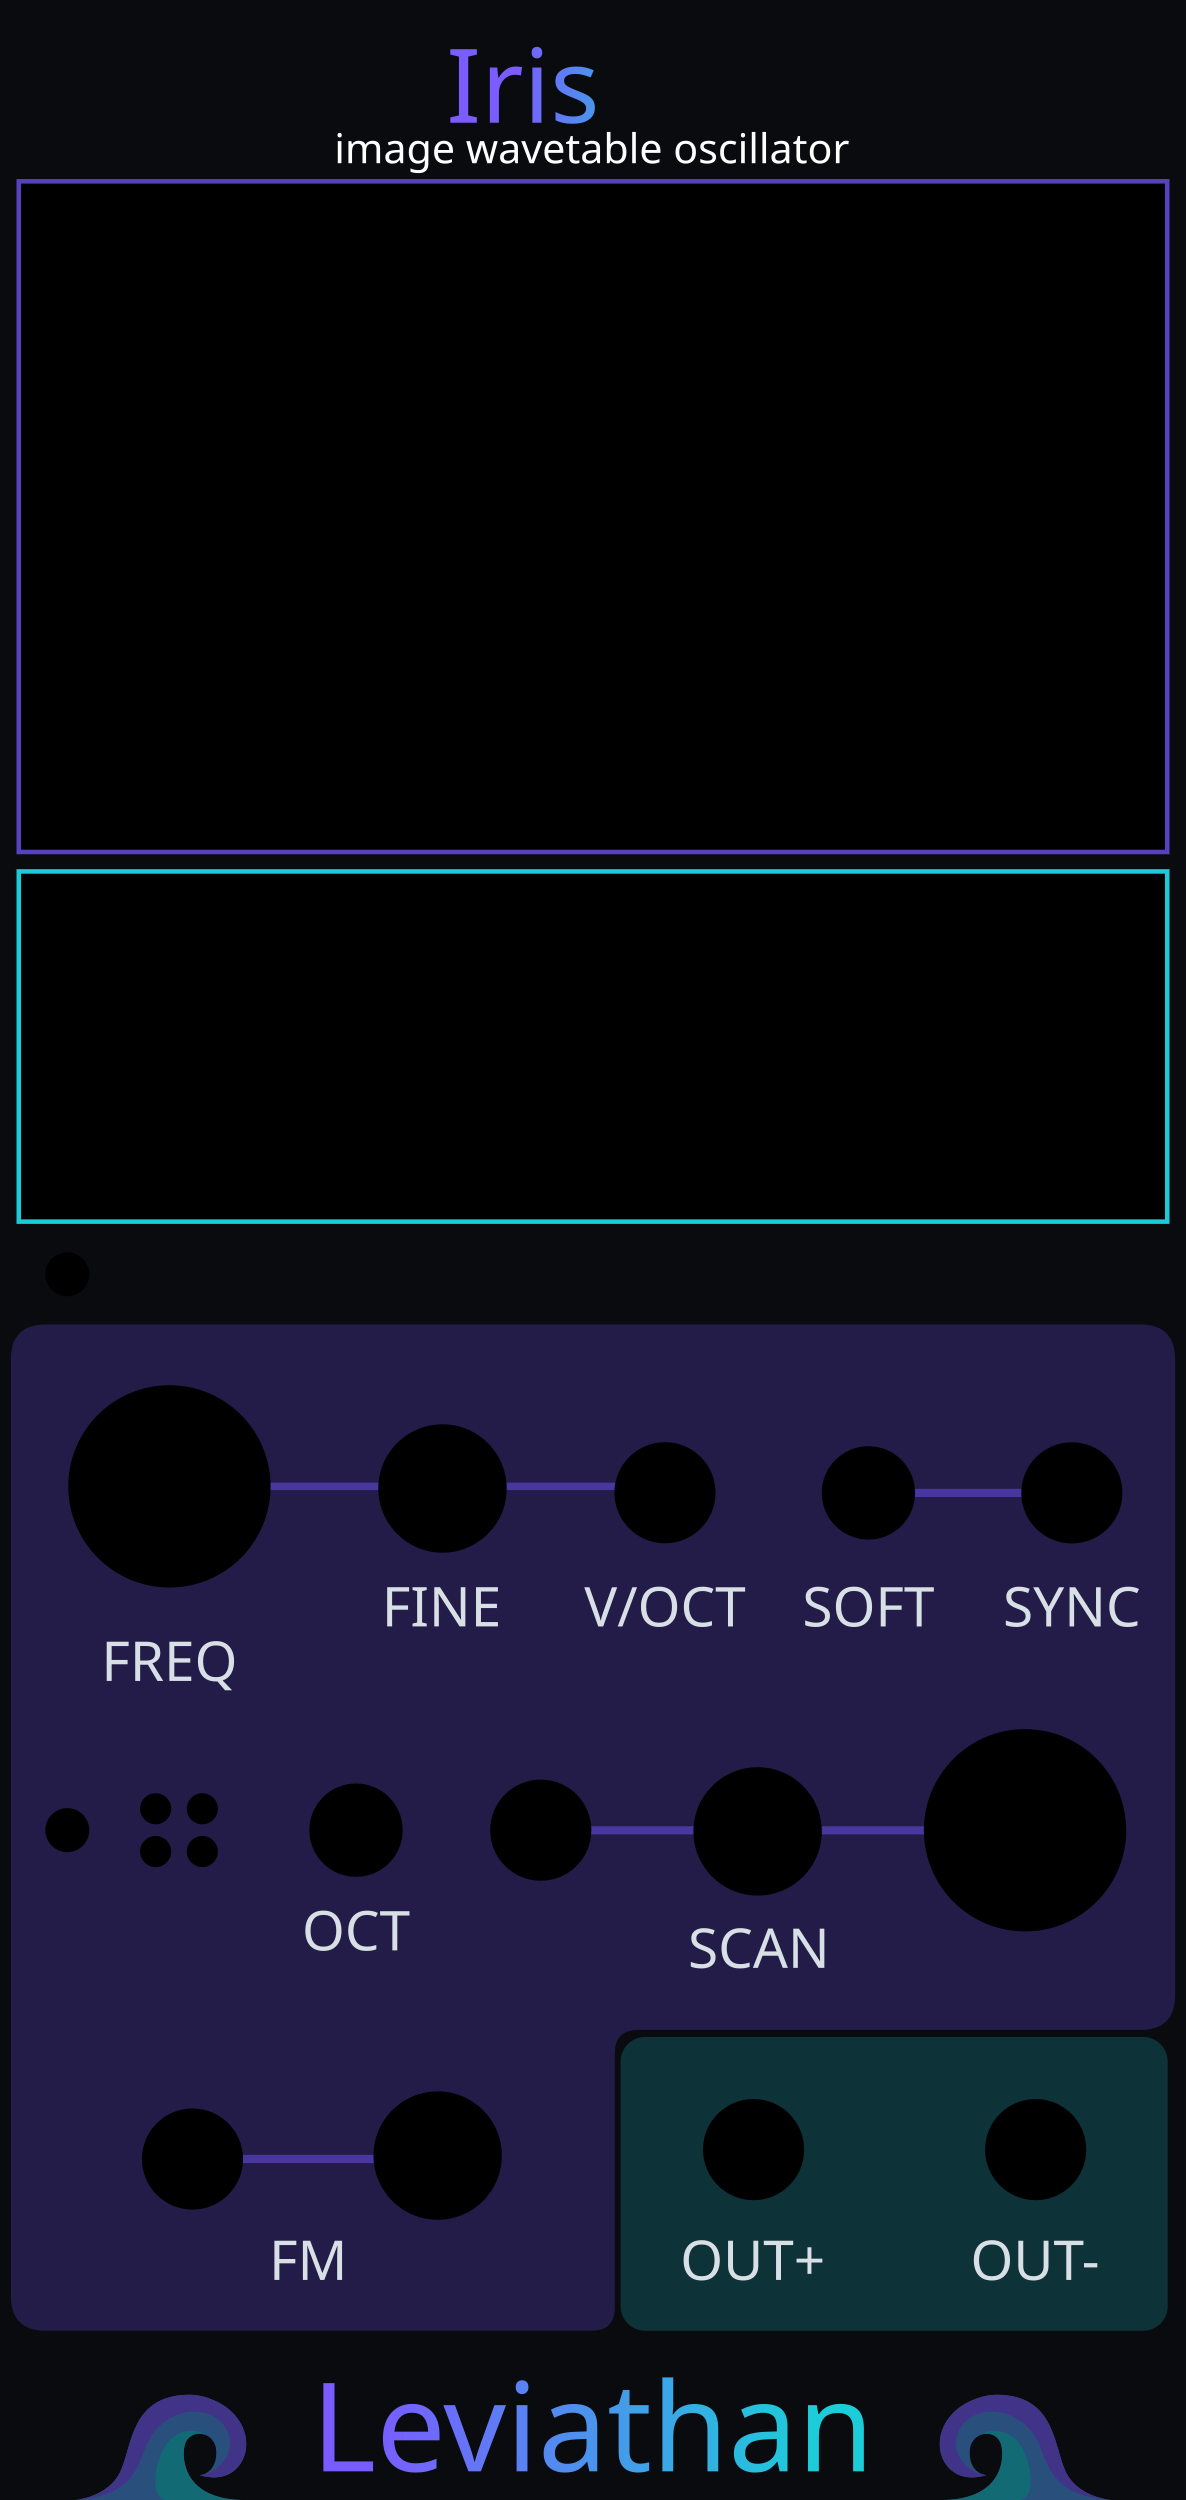
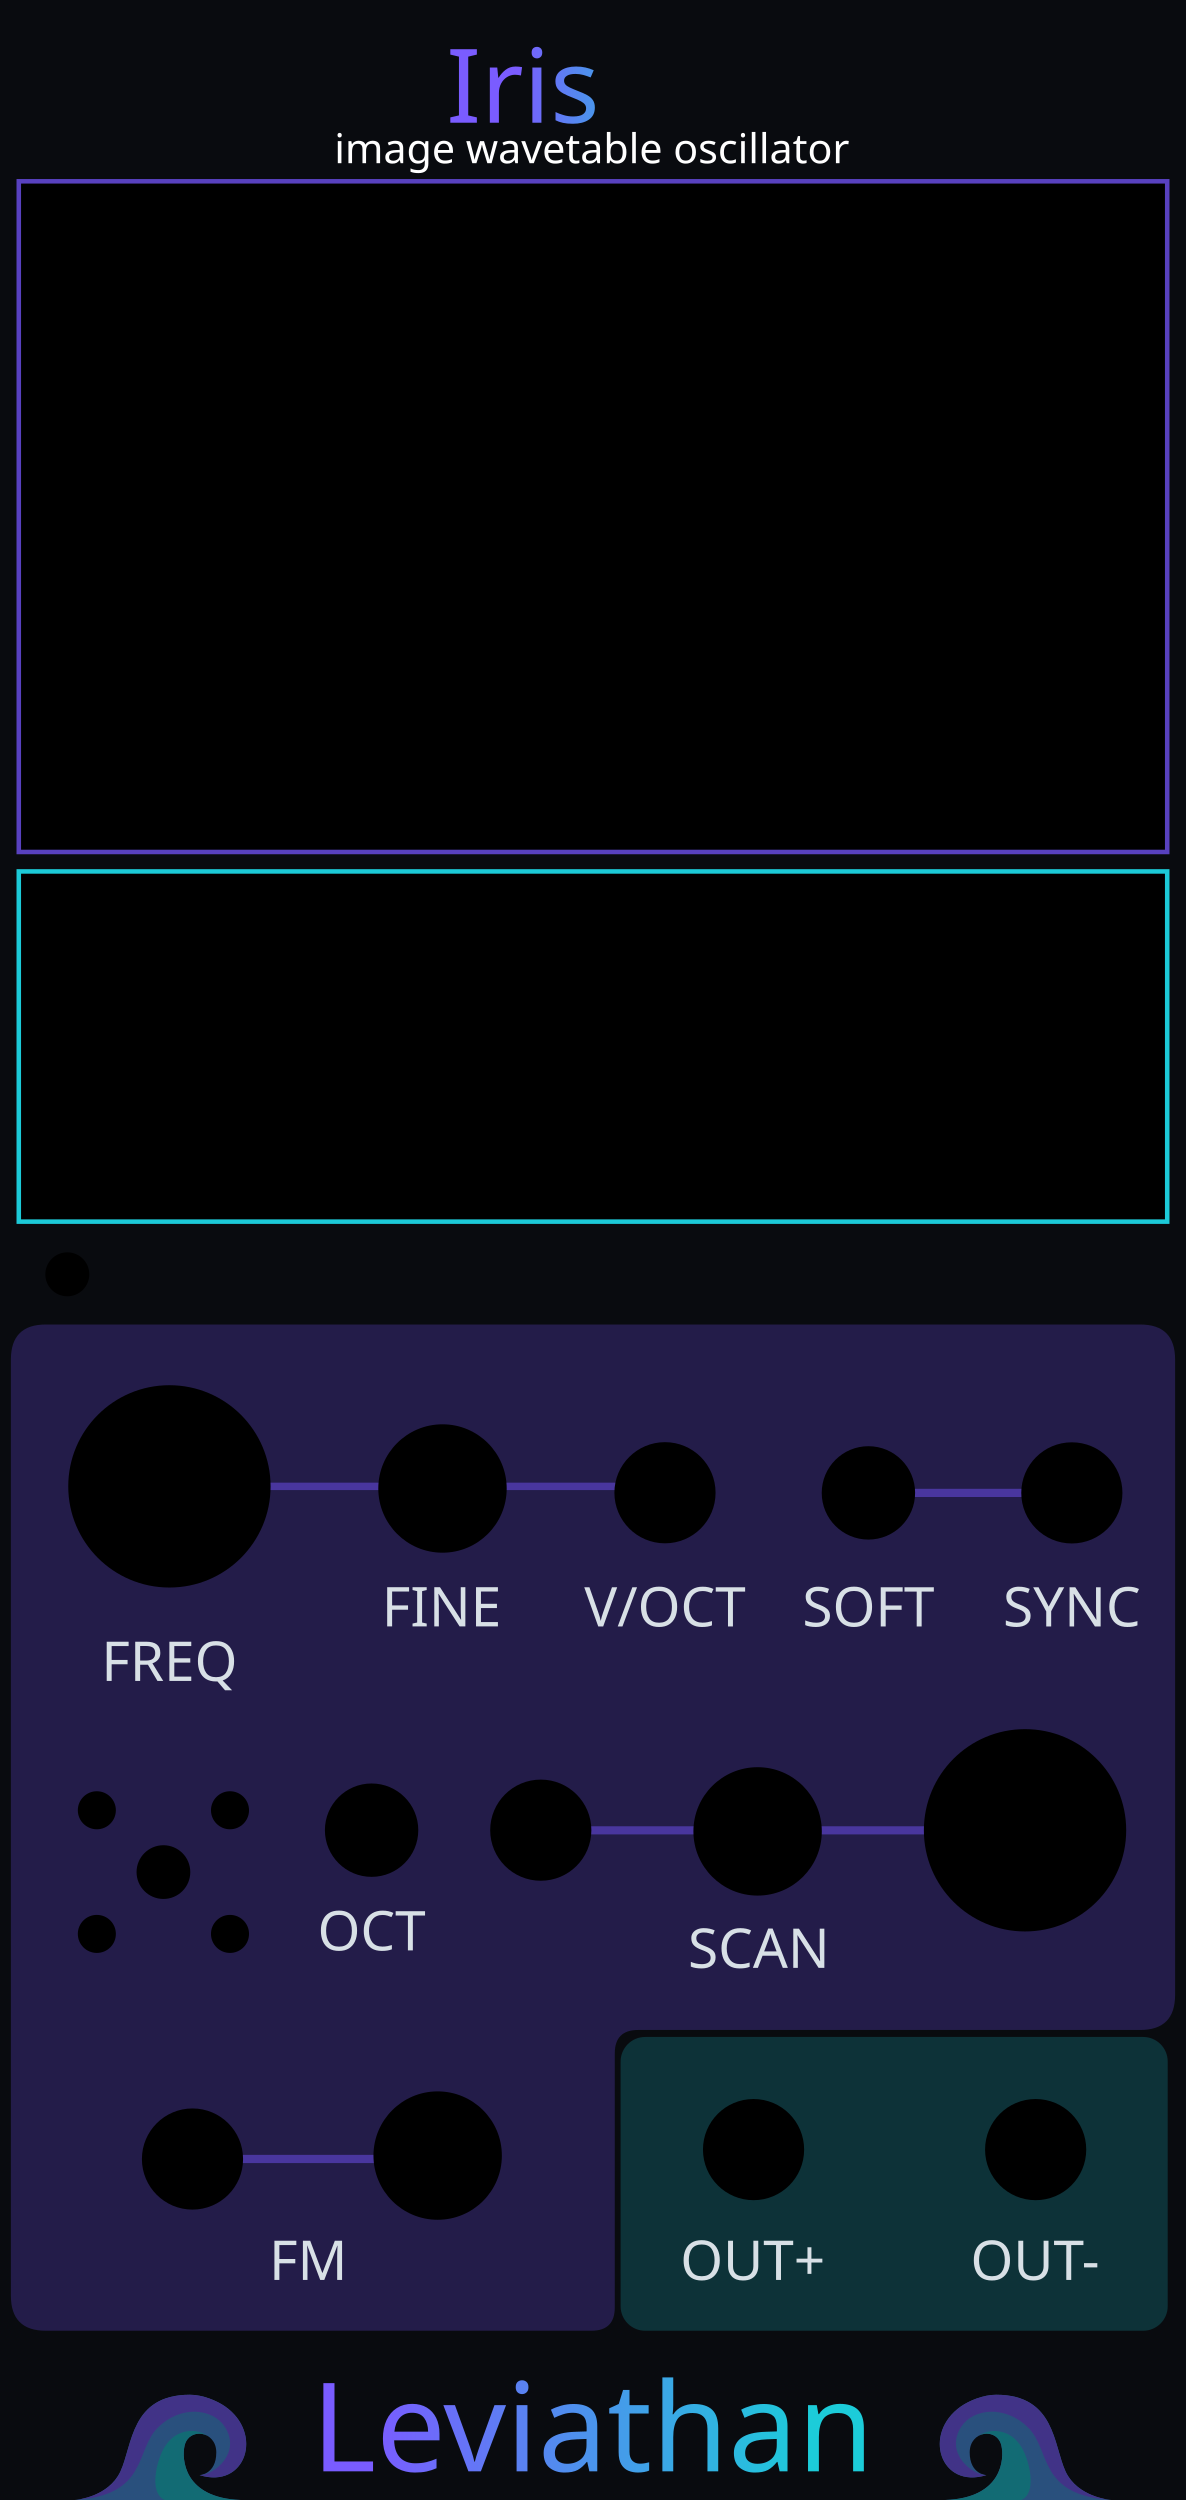
<svg xmlns="http://www.w3.org/2000/svg" xmlns:xlink="http://www.w3.org/1999/xlink" width="60.96mm" height="128.5mm" viewBox="0 0 6096 12850" version="1.1" id="svg18">
  <defs id="defs18">
    <linearGradient xlink:href="#linearGradient22" id="linearGradient500" gradientUnits="userSpaceOnUse" x1="5743.77" y1="1469.692" x2="6524.678" y2="1481.272" gradientTransform="matrix(0.9969081,0,0,0.9969081,-3064.901,-888.3115)" />
    <linearGradient id="linearGradient22">
      <stop style="stop-color:#7a5cff;stop-opacity:1;" offset="0" id="stop22" />
      <stop style="stop-color:#1cccd9;stop-opacity:1;" offset="1" id="stop23" />
    </linearGradient>
    <linearGradient xlink:href="#linearGradient20" id="linearGradient300" gradientUnits="userSpaceOnUse" gradientTransform="matrix(1.390218,0,0,1.390218,-5698.496,-5277.549)" x1="5486.824" y1="12735.478" x2="7088.807" y2="12738.298" spreadMethod="pad" />
    <linearGradient id="linearGradient20">
      <stop style="stop-color:#795cff;stop-opacity:1;" offset="0" id="stop20" />
      <stop style="stop-color:#1cccd9;stop-opacity:1;" offset="1" id="stop21" />
    </linearGradient>
  </defs>
  <rect width="6096" height="12850" fill="#090b0f" id="rect1" x="0" y="0" style="display:inline" />
  <g id="waves_layer" style="display:inline;opacity:0.5" transform="translate(-2031.997,142.462)">
    <g id="branding_wave_left" transform="matrix(1.72,0,0,1.72,2416.919,11996.75)" style="display:inline">
      <path style="fill:#4995ec" d="m 0,413.249 c 0,0 99.571,-7.286 135.999,-84.999 36.428,-77.713 30.357,-229.499 207.642,-229.499 38.871,0 81.438,18.386 104.731,34.602 116.875,81.362 61.625,248.326 -75.589,205.523 0,0 49.786,-2.125 49.786,-67.697 0,-65.572 -82.091,-75.285 -94.714,-20.643 -8.992,38.927 -3.643,156.643 167.571,162.713" id="path149" />
      <path style="fill:#7a5cff" d="m 372.784,338.875 c 42.5,0 125.678,-65.875 75.213,-144.378 C 412.71,139.6 316.321,128.5 247.714,197.107 179.179,265.642 219.7,398.411 0.644,413.201 9.193,412.412 101.283,402.321 136,328.25 172.429,250.536 166.357,98.751 343.642,98.751 c 38.869,0 81.43,18.384 104.731,34.607 116.874,81.357 61.625,248.321 -75.589,205.517 z" id="path151" />
      <path style="fill:#1cccd9" d="M 495.426,413.249 H 268.433 C 242.935,402.664 232.851,365.455 246.5,310.035 c 15.166,-61.576 44.686,-94.762 88.642,-101.999 26.411,-4.347 46.895,4.299 59.973,12.945 -25.087,-13.418 -59.464,-4.238 -67.259,29.556 -8.998,38.929 -3.644,156.641 167.57,162.712 z" id="path155" />
    </g>
    <g id="branding_wave_right" transform="matrix(-1.72,0,0,1.72,7743.074,11996.75)" style="display:inline">
      <path style="fill:#4995ec" d="m 0,413.249 c 0,0 99.571,-7.286 135.999,-84.999 36.428,-77.713 30.357,-229.499 207.642,-229.499 38.871,0 81.438,18.386 104.731,34.602 116.875,81.362 61.625,248.326 -75.589,205.523 0,0 49.786,-2.125 49.786,-67.697 0,-65.572 -82.091,-75.285 -94.714,-20.643 -8.992,38.927 -3.643,156.643 167.571,162.713" id="path158" />
      <path style="fill:#7a5cff" d="m 372.784,338.875 c 42.5,0 125.678,-65.875 75.213,-144.378 C 412.71,139.6 316.321,128.5 247.714,197.107 179.179,265.642 219.7,398.411 0.644,413.201 9.193,412.412 101.283,402.321 136,328.25 172.429,250.536 166.357,98.751 343.642,98.751 c 38.869,0 81.43,18.384 104.731,34.607 116.874,81.357 61.625,248.321 -75.589,205.517 z" id="path160" />
      <path style="fill:#1cccd9" d="M 495.426,413.249 H 268.433 C 242.935,402.664 232.851,365.455 246.5,310.035 c 15.166,-61.576 44.686,-94.762 88.642,-101.999 26.411,-4.347 46.895,4.299 59.973,12.945 -25.087,-13.418 -59.464,-4.238 -67.259,29.556 -8.998,38.929 -3.644,156.641 167.57,162.712 z" id="path164" />
    </g>
  </g>
  <g id="iris_section_fields" style="display:inline">
    <g id="glass">
      <path d="M 235 6808 H 5861 C 5980 6808 6040 6868 6040 6988 V 10254 C 6040 10374 5980 10434 5861 10434 H 3280 C 3200 10434 3160 10474 3160 10554 V 11860 C 3160 11940 3120 11980 3040 11980 H 235 C 116 11980 56 11920 56 11800 V 6988 C 56 6868 116 6808 235 6808 Z" id="iris_input_field" style="display:inline;opacity:0.33;fill:#5740bf;fill-opacity:1;stroke:none" />
      <rect x="3190" y="10470" width="2812" height="1510" rx="126" ry="126" id="iris_output_field" style="display:inline;opacity:0.35;fill:#1cccd9;fill-opacity:0.58;stroke:none" />
    </g>
    <rect x="76" y="900" width="5944" height="5408" rx="126" ry="126" id="iris_preview_field" style="display:none;opacity:0.22;fill:#5740bf;fill-opacity:1;stroke:none" />
    <path d="M 1126.72,7640 H 3358.88" id="iris_freq_guide" style="display:inline;opacity:0.72;fill:none;stroke:#5740bf;stroke-width:37.881;stroke-linecap:round;stroke-opacity:1" />
    <path d="m 2569.98,9407.956 h 2982" id="iris_scan_guide" style="display:inline;opacity:0.72;fill:none;stroke:#5740bf;stroke-width:42;stroke-linecap:round;stroke-opacity:1" />
    <path d="M 1148 11097 H 2270" id="iris_fm_guide" style="display:inline;opacity:0.72;fill:none;stroke:#5740bf;stroke-width:42;stroke-linecap:round;stroke-opacity:1" />
    <path d="M 4704 7673.456 H 5249.297" id="iris_soft_sync_guide" style="display:inline;opacity:0.72;fill:none;stroke:#5740bf;stroke-width:42;stroke-linecap:round;stroke-opacity:1" />
  </g>
  <g id="components" style="display:inline">
    <circle id="IRIS_COARSE_PARAM" cx="870.8" cy="7639.95" r="520" />
    <circle id="IRIS_FINE_PARAM" cx="2274.418" cy="7650.886" r="330" />
    <circle id="IRIS_SCAN_PARAM" cx="5268.674" cy="9407.7" r="520" />
    <circle id="IRIS_FM_ATTEN_PARAM" cx="2249.6" cy="11079.697" r="330" />
    <circle id="IRIS_SCAN_ATTEN_PARAM" cx="3894.137" cy="9413.353" r="330" />
-     <circle id="IRIS_COARSE_STEP_MODE_PARAM" cx="1829.982" cy="9407.071" r="240" />
+     <circle id="IRIS_COARSE_STEP_MODE_PARAM" cx="1909.982" cy="9407.071" r="240" />
    <circle id="IRIS_SMOOTHING_MENU_BUTTON" cx="346" cy="6550" r="113" />
-     <circle id="IRIS_IMAGE_CHANNEL_BUTTON" cx="346" cy="9407" r="113" />
-     <circle id="IRIS_IMAGE_CHANNEL_ALL_LIGHT" cx="800" cy="9297" r="80" />
-     <circle id="IRIS_IMAGE_CHANNEL_RED_LIGHT" cx="1040" cy="9297" r="80" />
-     <circle id="IRIS_IMAGE_CHANNEL_GREEN_LIGHT" cx="1040" cy="9517" r="80" />
-     <circle id="IRIS_IMAGE_CHANNEL_BLUE_LIGHT" cx="800" cy="9517" r="80" />
+     <g id="channel_selector">
+       <circle id="IRIS_IMAGE_CHANNEL_BUTTON" cx="840" cy="9622.56" r="138.111" style="stroke-width:1.222" />
+       <circle id="IRIS_IMAGE_CHANNEL_ALL_LIGHT" cx="497.778" cy="9304.778" r="97.778" style="stroke-width:1.222" />
+       <circle id="IRIS_IMAGE_CHANNEL_RED_LIGHT" cx="1182.222" cy="9304.778" r="97.778" style="stroke-width:1.222" />
+       <circle id="IRIS_IMAGE_CHANNEL_GREEN_LIGHT" cx="1182.222" cy="9940.325" r="97.778" style="stroke-width:1.222" />
+       <circle id="IRIS_IMAGE_CHANNEL_BLUE_LIGHT" cx="497.778" cy="9940.325" r="97.778" style="stroke-width:1.222" />
+     </g>
    <circle id="IRIS_V_OCT_INPUT" cx="3418.037" cy="7672.679" r="260" />
    <circle id="IRIS_SOFT_SYNC_MODE_PARAM" cx="4463.667" cy="7673.456" r="240" />
    <circle id="IRIS_FM_INPUT" cx="989.399" cy="11097.392" r="260" />
    <circle id="IRIS_SCAN_INPUT" cx="2779.6" cy="9407.071" r="260" />
    <circle id="IRIS_SYNC_INPUT" cx="5509.297" cy="7673.456" r="260" />
    <circle id="IRIS_OUT_OUTPUT" cx="3873.247" cy="11048.95" r="260" />
    <circle id="IRIS_INV_OUTPUT" cx="5323.248" cy="11048.95" r="260" />
  </g>
  <rect id="IRIS_DISPLAY" x="96.527" y="931.9" width="5902.946" height="3447.278" rx="0" style="display:inline;stroke:#5841bf;stroke-width:23.3;stroke-dasharray:none;stroke-opacity:1" />
  <g id="screen">
    <rect id="IRIS_WAVE_PREVIEW" x="96.527" y="4479.178" width="5902.946" height="1800" rx="0" style="display:inline;stroke:#1ccad8;stroke-width:23.3;stroke-dasharray:none;stroke-opacity:1" />
  </g>
  <g fill="#d8e0e6" font-family="sans-serif" font-size="170px" text-anchor="middle" id="labels" style="display:inline">
    <text x="870.8" y="8639.878" id="text6" style="font-style:normal;font-variant:normal;font-weight:normal;font-stretch:normal;font-size:282.222px;font-family:Rubik;-inkscape-font-specification:'Rubik, @wght=400';font-variant-ligatures:normal;font-variant-caps:normal;font-variant-numeric:normal;font-variant-east-asian:normal;font-variation-settings:'wght' 400">
      <tspan id="tspan5" x="870.8" y="8639.878">FREQ</tspan>
    </text>
    <text x="2269.479" y="8359.715" id="text7" style="font-style:normal;font-variant:normal;font-weight:normal;font-stretch:normal;font-size:282.222px;font-family:Rubik;-inkscape-font-specification:'Rubik, @wght=400';font-variant-ligatures:normal;font-variant-caps:normal;font-variant-numeric:normal;font-variant-east-asian:normal;font-variation-settings:'wght' 400">FINE</text>
    <text x="3900.487" y="10114.978" id="text10" style="font-style:normal;font-variant:normal;font-weight:normal;font-stretch:normal;font-size:282.222px;font-family:Rubik;-inkscape-font-specification:'Rubik, @wght=400';font-variant-ligatures:normal;font-variant-caps:normal;font-variant-numeric:normal;font-variant-east-asian:normal;font-variation-settings:'wght' 400">
      <tspan id="tspan6" x="3900.487" y="10114.978">SCAN</tspan>
    </text>
-     <text x="1829.982" y="10024.939" id="text12" style="font-style:normal;font-variant:normal;font-weight:normal;font-stretch:normal;font-size:282.222px;font-family:Rubik;-inkscape-font-specification:'Rubik, @wght=400';font-variant-ligatures:normal;font-variant-caps:normal;font-variant-numeric:normal;font-variant-east-asian:normal;font-variation-settings:'wght' 400">
-       <tspan id="tspan4" x="1829.982" y="10024.939">OCT</tspan>
+     <text x="1909.982" y="10024.939" id="text12" style="font-style:normal;font-variant:normal;font-weight:normal;font-stretch:normal;font-size:282.222px;font-family:Rubik;-inkscape-font-specification:'Rubik, @wght=400';font-variant-ligatures:normal;font-variant-caps:normal;font-variant-numeric:normal;font-variant-east-asian:normal;font-variation-settings:'wght' 400">
+       <tspan id="tspan4" x="1909.982" y="10024.939">OCT</tspan>
    </text>
    <text x="3418.037" y="8359.927" id="text13" style="font-style:normal;font-variant:normal;font-weight:normal;font-stretch:normal;font-size:282.222px;font-family:Rubik;-inkscape-font-specification:'Rubik, @wght=400';font-variant-ligatures:normal;font-variant-caps:normal;font-variant-numeric:normal;font-variant-east-asian:normal;font-variation-settings:'wght' 400">V/OCT</text>
    <text x="4463.667" y="8359.927" id="text15" style="font-style:normal;font-variant:normal;font-weight:normal;font-stretch:normal;font-size:282.222px;font-family:Rubik;-inkscape-font-specification:'Rubik, @wght=400';font-variant-ligatures:normal;font-variant-caps:normal;font-variant-numeric:normal;font-variant-east-asian:normal;font-variation-settings:'wght' 400">SOFT</text>
    <text x="1584.359" y="11718.978" id="text14" style="font-style:normal;font-variant:normal;font-weight:normal;font-stretch:normal;font-size:282.222px;font-family:Rubik;-inkscape-font-specification:'Rubik, @wght=400';font-variant-ligatures:normal;font-variant-caps:normal;font-variant-numeric:normal;font-variant-east-asian:normal;font-variation-settings:'wght' 400">FM</text>
    <text x="5509.297" y="8359.927" id="text16" style="font-style:normal;font-variant:normal;font-weight:normal;font-stretch:normal;font-size:282.222px;font-family:Rubik;-inkscape-font-specification:'Rubik, @wght=400';font-variant-ligatures:normal;font-variant-caps:normal;font-variant-numeric:normal;font-variant-east-asian:normal;font-variation-settings:'wght' 400">SYNC</text>
    <text x="3868.997" y="11718.978" id="text17" style="font-style:normal;font-variant:normal;font-weight:normal;font-stretch:normal;font-size:282.222px;font-family:Rubik;-inkscape-font-specification:'Rubik, @wght=400';font-variant-ligatures:normal;font-variant-caps:normal;font-variant-numeric:normal;font-variant-east-asian:normal;font-variation-settings:'wght' 400;display:inline">
      <tspan id="tspan1" x="3868.997" y="11718.978" style="font-style:normal;font-variant:normal;font-weight:normal;font-stretch:normal;font-size:282.222px;font-family:Rubik;-inkscape-font-specification:'Rubik, @wght=400';font-variant-ligatures:normal;font-variant-caps:normal;font-variant-numeric:normal;font-variant-east-asian:normal;font-variation-settings:'wght' 400;display:inline">OUT+</tspan>
    </text>
    <text x="5319.848" y="11718.978" id="text18" style="font-style:normal;font-variant:normal;font-weight:normal;font-stretch:normal;font-size:282.222px;font-family:Rubik;-inkscape-font-specification:'Rubik, @wght=400';font-variant-ligatures:normal;font-variant-caps:normal;font-variant-numeric:normal;font-variant-east-asian:normal;font-variation-settings:'wght' 400">
      <tspan id="tspan7">OUT-</tspan>
    </text>
    <text id="reworked_module_title_text" x="3031.331" y="447.234" style="font-style:normal;font-variant:normal;font-weight:normal;font-stretch:normal;font-size:529.167px;font-family:Rubik;-inkscape-font-specification:'Rubik, @wght=600';font-variant-ligatures:normal;font-variant-caps:normal;font-variant-numeric:normal;font-variant-east-asian:normal;font-variation-settings:'wght' 600;dominant-baseline:middle;text-anchor:middle;display:inline;fill:url(#linearGradient500);stroke-width:28.135" xml:space="preserve">
      <tspan id="tspan2" style="fill:url(#linearGradient500)" x="3031.331" y="447.234">Iris</tspan>
    </text>
    <text x="3042.179" y="839" fill="#8e9ba6" font-family="sans-serif" font-size="170" text-anchor="middle" id="text4" style="font-style:normal;font-variant:normal;font-weight:normal;font-stretch:normal;font-size:211.667px;font-family:Rubik;-inkscape-font-specification:'Rubik, Normal';font-variant-ligatures:normal;font-variant-caps:normal;font-variant-numeric:normal;font-variant-east-asian:normal;text-anchor:middle;fill:#ffffff;fill-opacity:1">
      <tspan id="tspan3" x="3042.179" y="839">image wavetable oscillator</tspan>
    </text>
    <text id="reworked_LEVIATHAN_LOGO" x="3046.095" y="12482.233" style="font-style:normal;font-variant:normal;font-weight:normal;font-stretch:normal;font-size:635px;font-family:Ancient;-inkscape-font-specification:'Ancient, Normal';font-variant-ligatures:normal;font-variant-caps:normal;font-variant-numeric:normal;font-variant-east-asian:normal;dominant-baseline:middle;text-anchor:middle;display:inline;fill:url(#linearGradient300);fill-rule:evenodd;stroke-width:37.088" xml:space="preserve">Leviathan</text>
  </g>
</svg>
